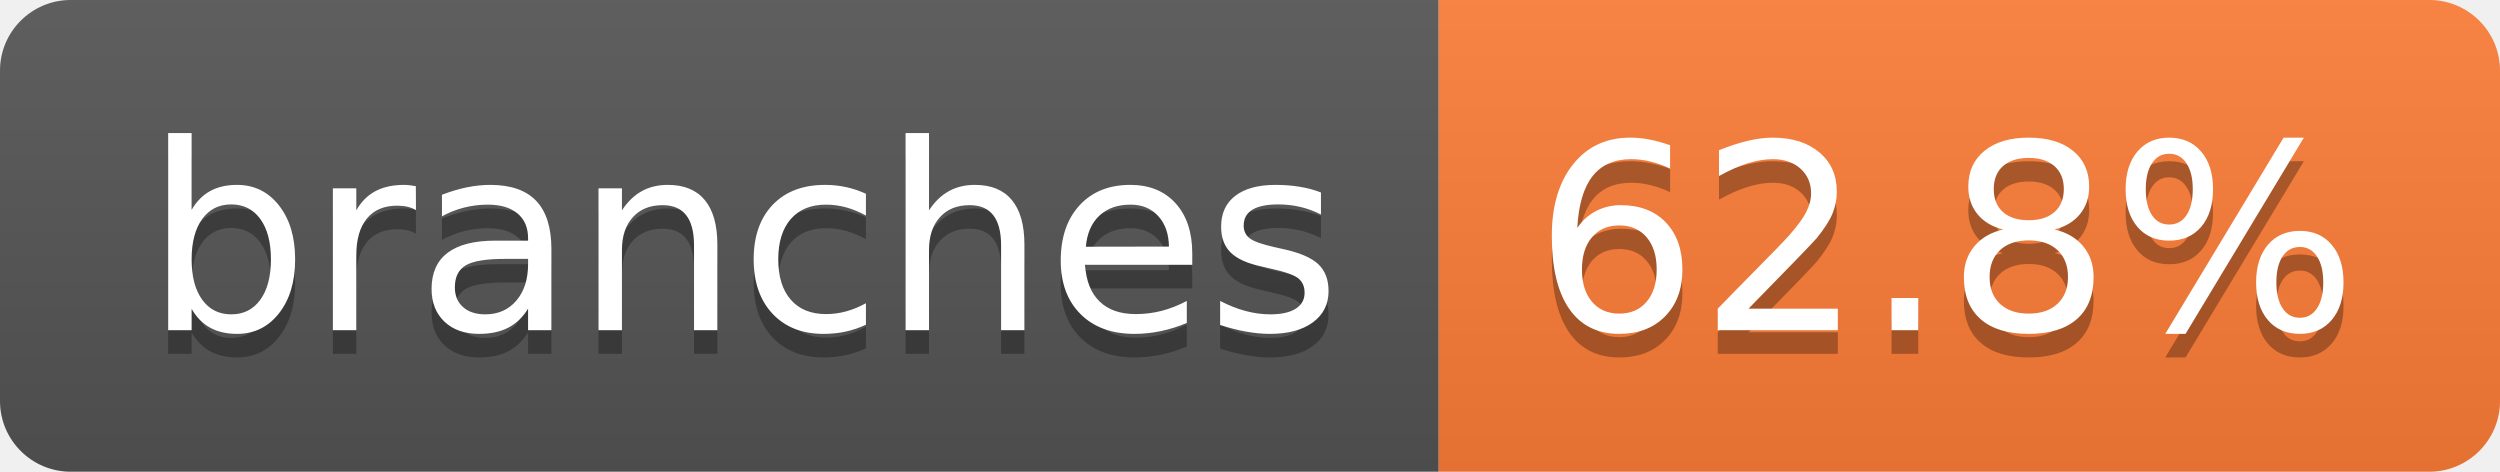
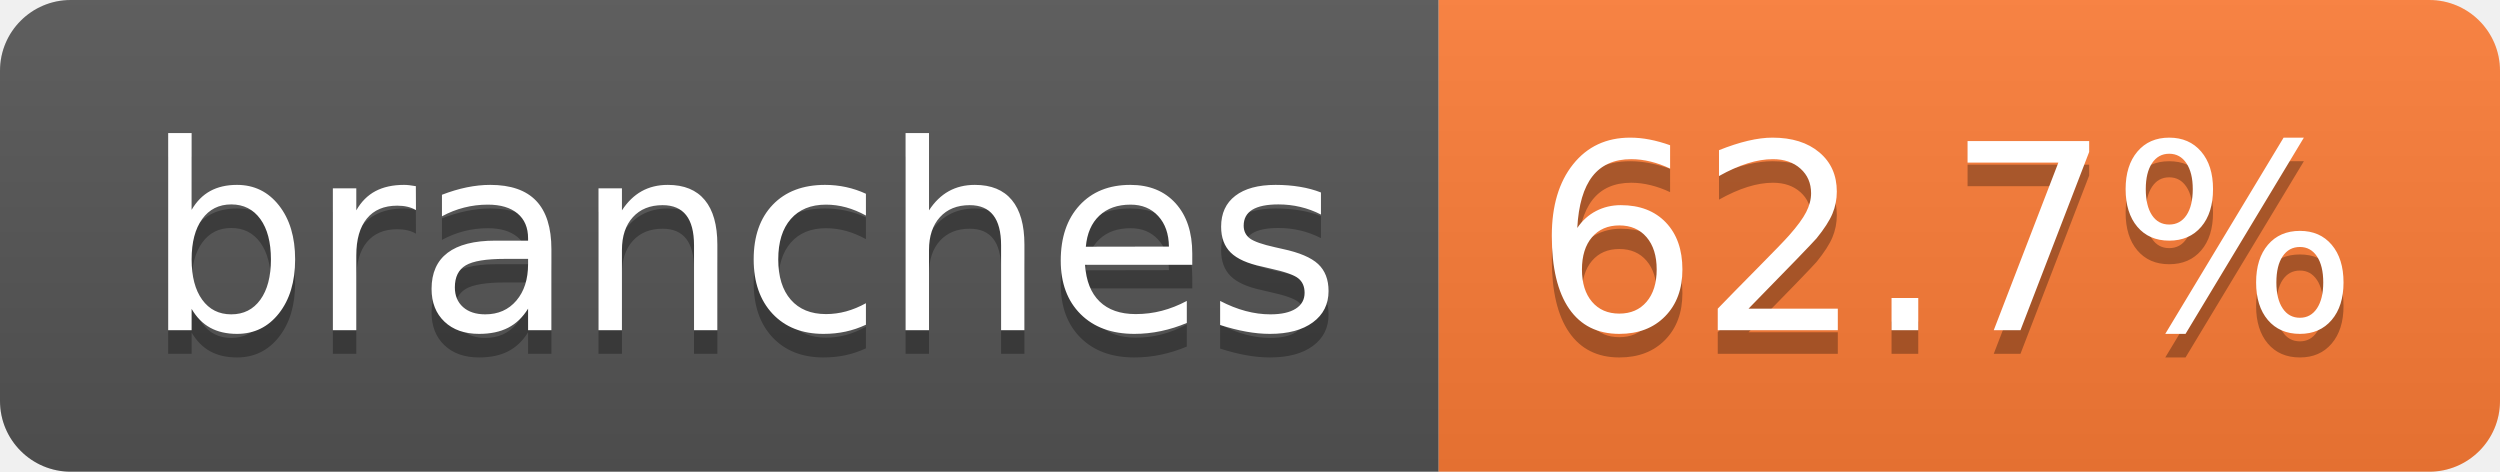
- <svg xmlns="http://www.w3.org/2000/svg" width="106" height="20" role="img" aria-label="branches: 62.8%">
+ <svg xmlns="http://www.w3.org/2000/svg" width="106" height="20" role="img" aria-label="branches: 62.7%">
  <linearGradient id="s" x2="0" y2="100%">
    <stop offset="0" stop-color="#bbb" stop-opacity=".1" />
    <stop offset="1" stop-opacity=".1" />
  </linearGradient>
  <clipPath id="r">
    <rect width="106" height="20" rx="3" fill="#fff" />
  </clipPath>
  <g clip-path="url(#r)">
    <rect width="61" height="20" fill="#555" />
    <rect x="61" width="45" height="20" fill="#fe7d37" />
    <rect width="106" height="20" fill="url(#s)" />
  </g>
  <g fill="#fff" text-anchor="middle" font-family="Verdana,Geneva,DejaVu Sans,sans-serif" text-rendering="geometricPrecision" font-size="110">
    <text aria-hidden="true" x="315" y="150" fill="#010101" fill-opacity=".3" transform="scale(.1)" textLength="507">branches</text>
    <text x="315" y="140" transform="scale(.1)" fill="#fff" textLength="507">branches</text>
-     <text aria-hidden="true" x="825" y="150" fill="#010101" fill-opacity=".3" transform="scale(.1)" textLength="350">62.8%</text>
-     <text x="825" y="140" transform="scale(.1)" fill="#fff" textLength="350">62.8%</text>
+     <text aria-hidden="true" x="825" y="150" fill="#010101" fill-opacity=".3" transform="scale(.1)" textLength="350">62.7%</text>
+     <text x="825" y="140" transform="scale(.1)" fill="#fff" textLength="350">62.7%</text>
  </g>
</svg>
